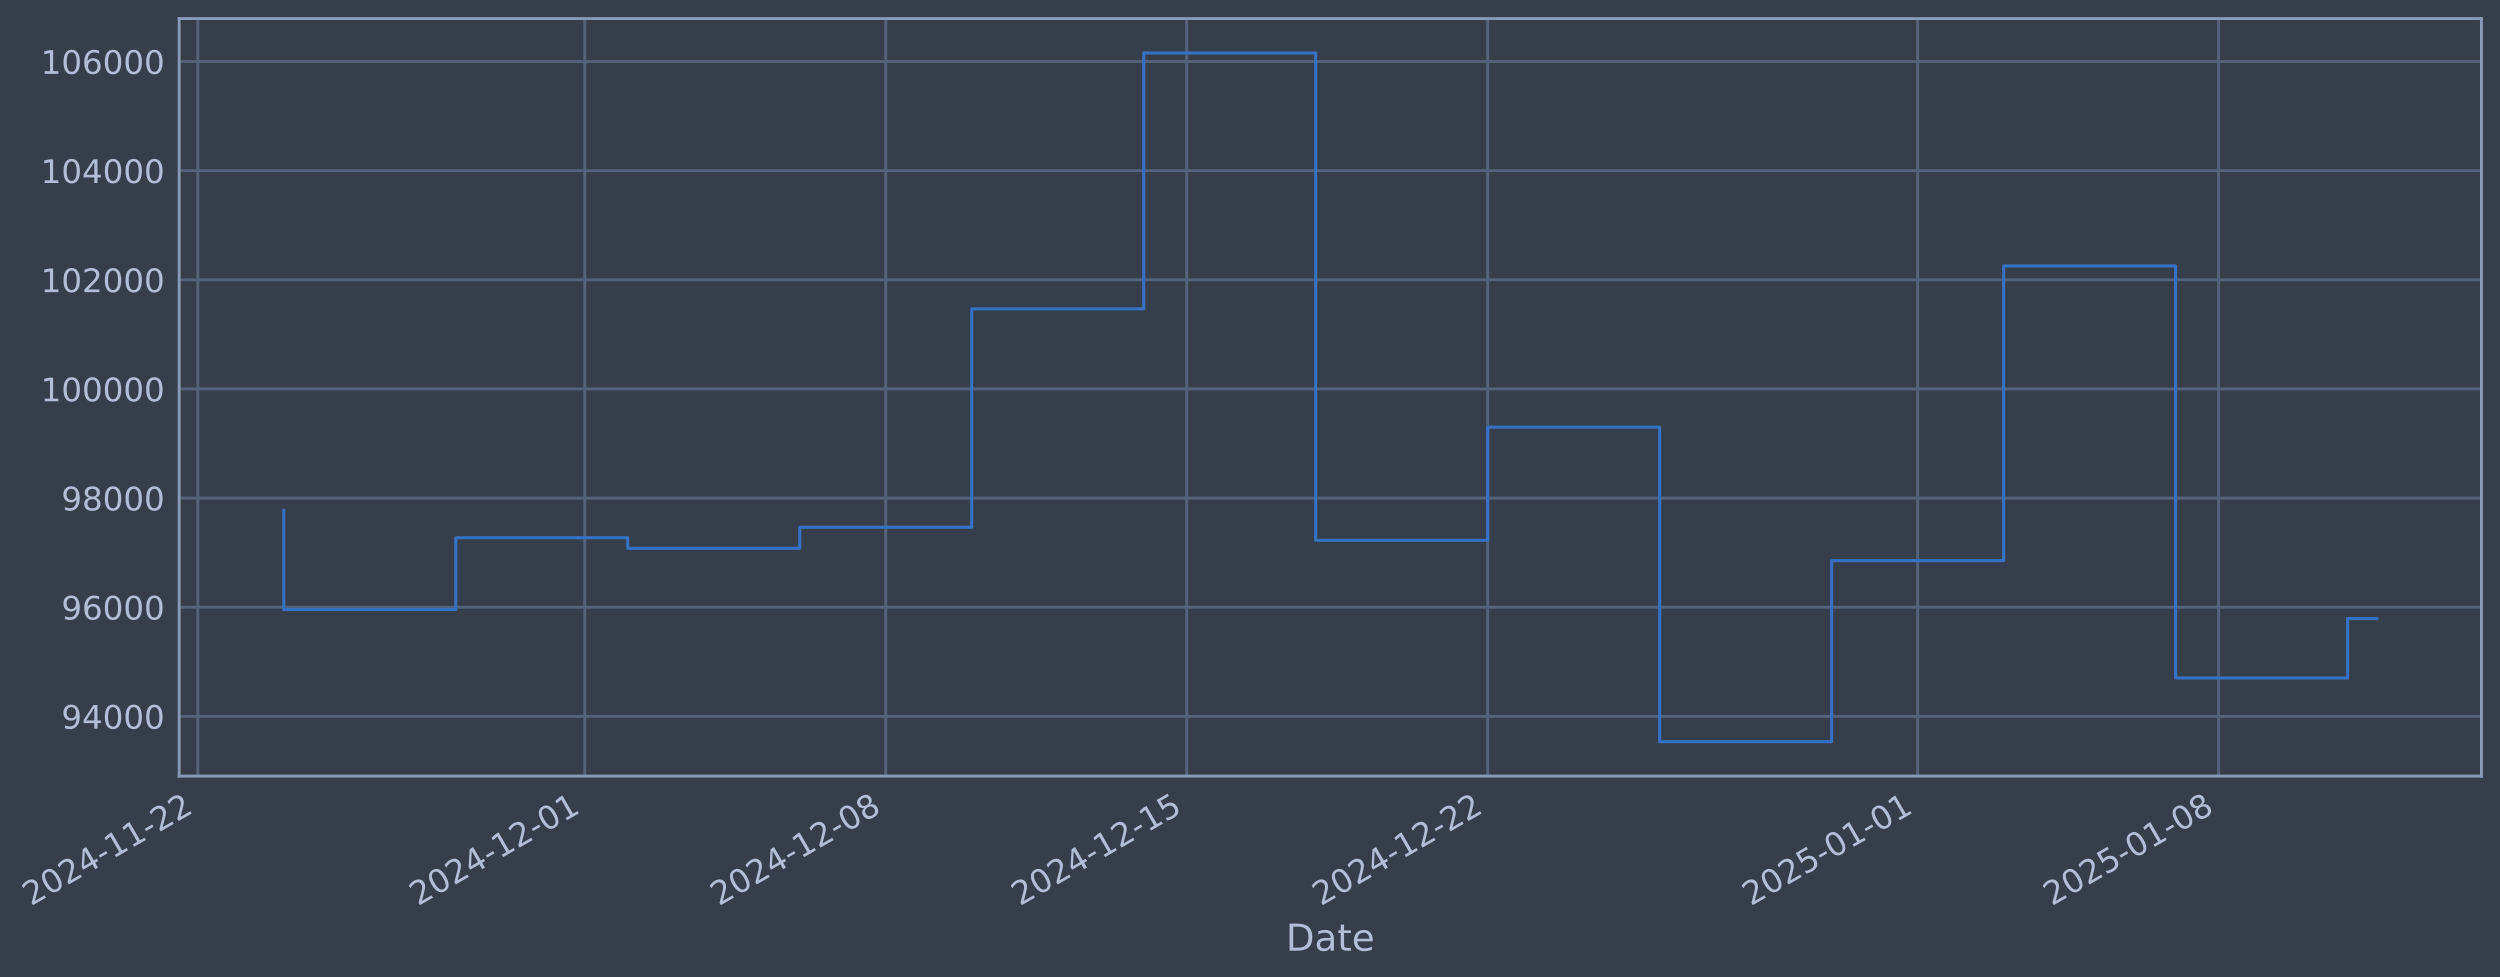
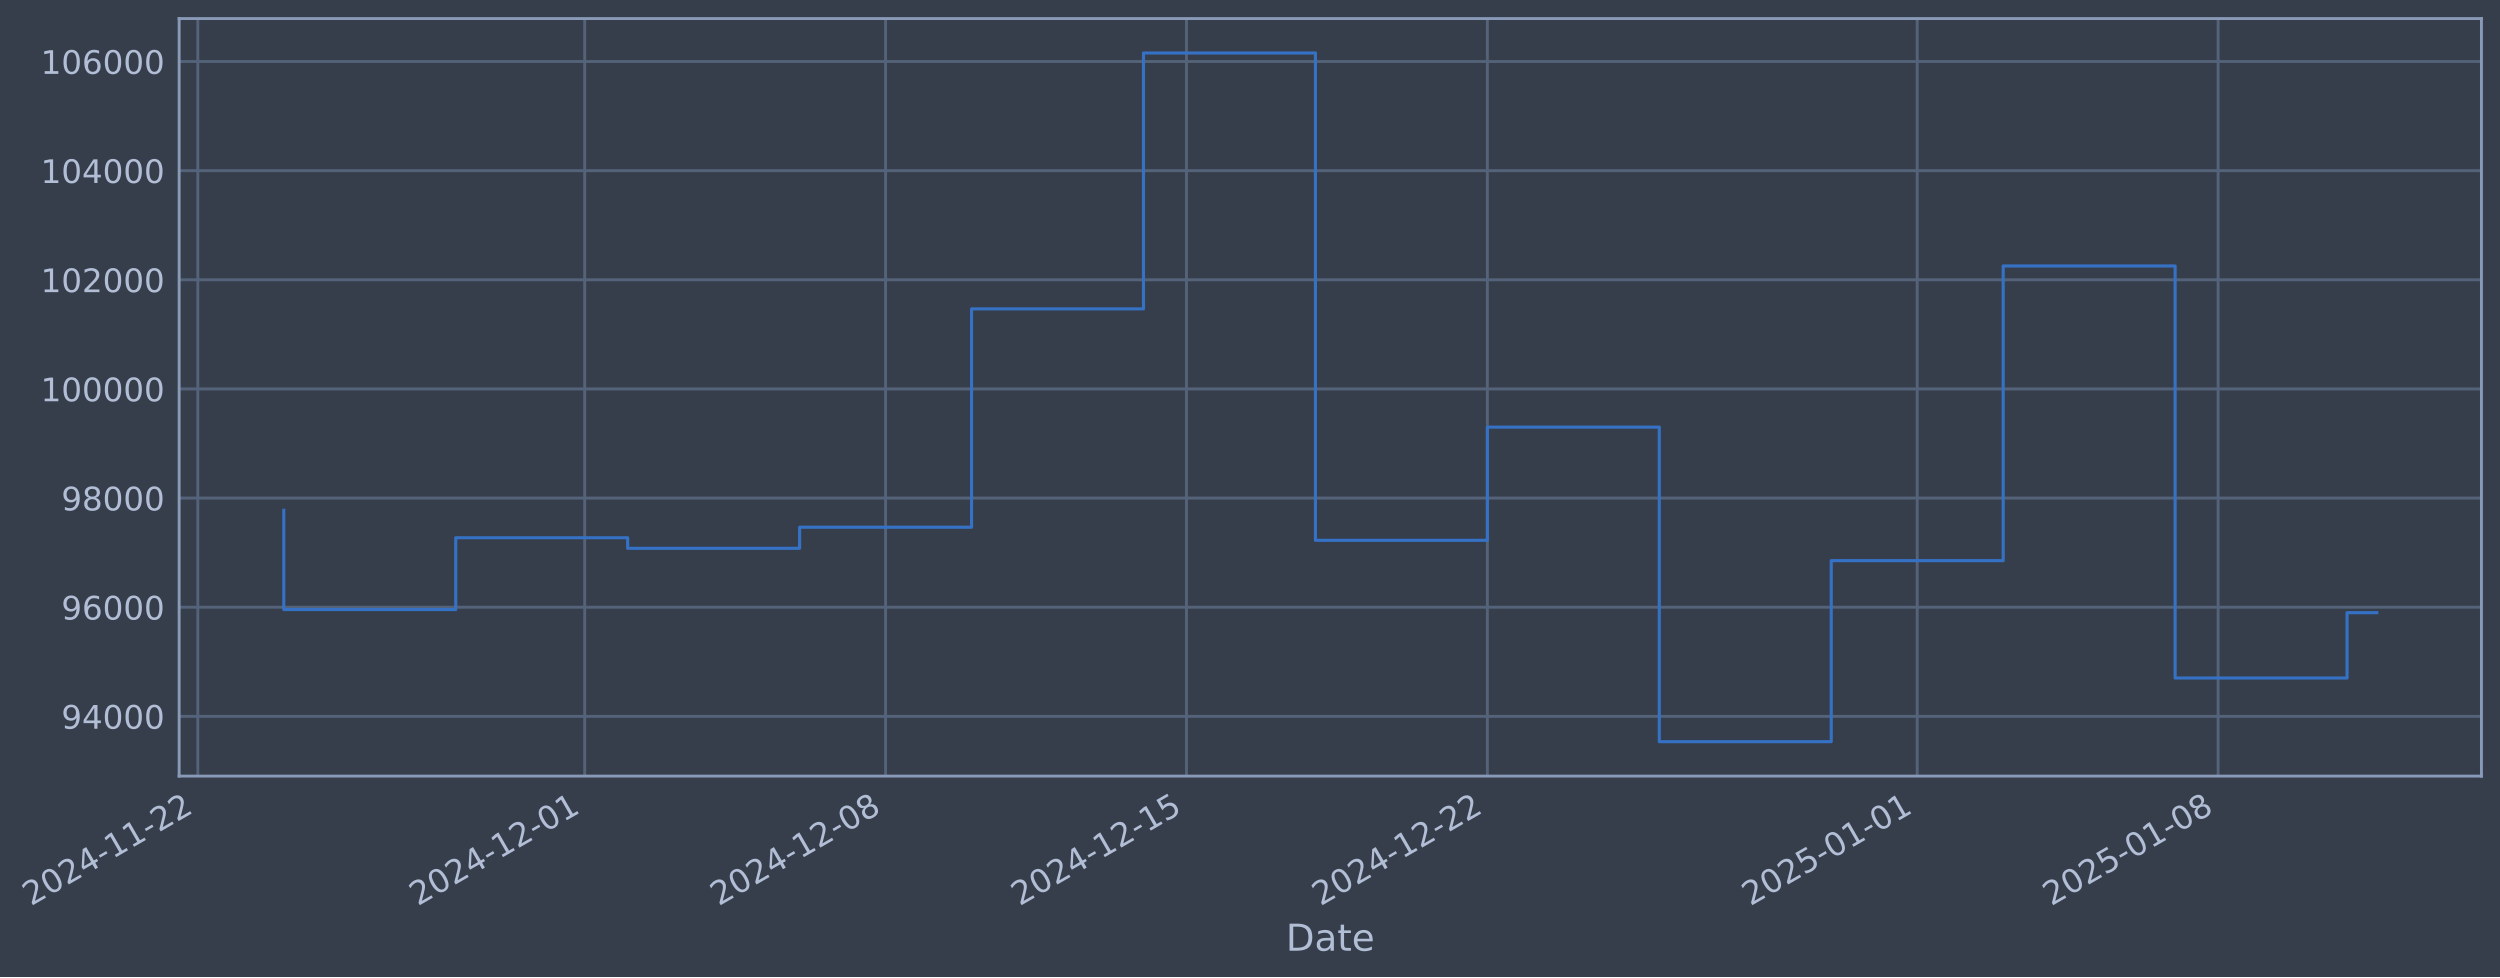
- <svg xmlns="http://www.w3.org/2000/svg" xmlns:xlink="http://www.w3.org/1999/xlink" width="969.477pt" height="378.87pt" viewBox="0 0 969.477 378.87" version="1.1">
+ <svg xmlns="http://www.w3.org/2000/svg" xmlns:xlink="http://www.w3.org/1999/xlink" width="969.469pt" height="378.87pt" viewBox="0 0 969.469 378.87" version="1.1">
  <defs>
    <style type="text/css">*{stroke-linejoin: round; stroke-linecap: butt}</style>
  </defs>
  <g id="figure_1">
    <g id="patch_1">
-       <path d="M 0 378.87  L 969.477 378.87  L 969.477 0  L 0 0  z " style="fill: #373e4b" />
+       <path d="M 0 378.87  L 969.469 378.87  L 969.469 0  L 0 0  z " style="fill: #373e4b" />
    </g>
    <g id="axes_1">
      <g id="patch_2">
-         <path d="M 69.477 300.96  L 962.277 300.96  L 962.277 7.2  L 69.477 7.2  z " style="fill: #373e4b" />
+         <path d="M 69.469 300.96  L 962.269 300.96  L 962.269 7.2  L 69.469 7.2  z " style="fill: #373e4b" />
      </g>
      <g id="matplotlib.axis_1">
        <g id="xtick_1">
          <g id="line2d_1">
-             <path d="M 76.713 300.96  L 76.713 7.2  " clip-path="url(#pc947ffb975)" style="fill: none; stroke: #546379; stroke-width: 1.12; stroke-linecap: square" />
+             <path d="M 76.713 300.96  L 76.713 7.2  " clip-path="url(#pcd056ae71b)" style="fill: none; stroke: #546379; stroke-width: 1.12; stroke-linecap: square" />
          </g>
          <g id="line2d_2" />
          <g id="text_1">
            <g style="fill: #b1bed6" transform="translate(11.98702 351.4642) rotate(-30) scale(0.126 -0.126)">
              <defs>
                <path id="DejaVuSans-32" d="M 1228 531  L 3431 531  L 3431 0  L 469 0  L 469 531  Q 828 903 1448 1529  Q 2069 2156 2228 2338  Q 2531 2678 2651 2914  Q 2772 3150 2772 3378  Q 2772 3750 2511 3984  Q 2250 4219 1831 4219  Q 1534 4219 1204 4116  Q 875 4013 500 3803  L 500 4441  Q 881 4594 1212 4672  Q 1544 4750 1819 4750  Q 2544 4750 2975 4387  Q 3406 4025 3406 3419  Q 3406 3131 3298 2873  Q 3191 2616 2906 2266  Q 2828 2175 2409 1742  Q 1991 1309 1228 531  z " transform="scale(0.015625)" />
                <path id="DejaVuSans-30" d="M 2034 4250  Q 1547 4250 1301 3770  Q 1056 3291 1056 2328  Q 1056 1369 1301 889  Q 1547 409 2034 409  Q 2525 409 2770 889  Q 3016 1369 3016 2328  Q 3016 3291 2770 3770  Q 2525 4250 2034 4250  z M 2034 4750  Q 2819 4750 3233 4129  Q 3647 3509 3647 2328  Q 3647 1150 3233 529  Q 2819 -91 2034 -91  Q 1250 -91 836 529  Q 422 1150 422 2328  Q 422 3509 836 4129  Q 1250 4750 2034 4750  z " transform="scale(0.015625)" />
                <path id="DejaVuSans-34" d="M 2419 4116  L 825 1625  L 2419 1625  L 2419 4116  z M 2253 4666  L 3047 4666  L 3047 1625  L 3713 1625  L 3713 1100  L 3047 1100  L 3047 0  L 2419 0  L 2419 1100  L 313 1100  L 313 1709  L 2253 4666  z " transform="scale(0.015625)" />
                <path id="DejaVuSans-2d" d="M 313 2009  L 1997 2009  L 1997 1497  L 313 1497  L 313 2009  z " transform="scale(0.015625)" />
                <path id="DejaVuSans-31" d="M 794 531  L 1825 531  L 1825 4091  L 703 3866  L 703 4441  L 1819 4666  L 2450 4666  L 2450 531  L 3481 531  L 3481 0  L 794 0  L 794 531  z " transform="scale(0.015625)" />
              </defs>
              <use xlink:href="#DejaVuSans-32" />
              <use xlink:href="#DejaVuSans-30" transform="translate(63.62305 0)" />
              <use xlink:href="#DejaVuSans-32" transform="translate(127.2461 0)" />
              <use xlink:href="#DejaVuSans-34" transform="translate(190.8691 0)" />
              <use xlink:href="#DejaVuSans-2d" transform="translate(254.4922 0)" />
              <use xlink:href="#DejaVuSans-31" transform="translate(290.5762 0)" />
              <use xlink:href="#DejaVuSans-31" transform="translate(354.1992 0)" />
              <use xlink:href="#DejaVuSans-2d" transform="translate(417.8223 0)" />
              <use xlink:href="#DejaVuSans-32" transform="translate(453.9062 0)" />
              <use xlink:href="#DejaVuSans-32" transform="translate(517.5293 0)" />
            </g>
          </g>
        </g>
        <g id="xtick_2">
          <g id="line2d_3">
-             <path d="M 226.771 300.96  L 226.771 7.2  " clip-path="url(#pc947ffb975)" style="fill: none; stroke: #546379; stroke-width: 1.12; stroke-linecap: square" />
+             <path d="M 226.733 300.96  L 226.733 7.2  " clip-path="url(#pcd056ae71b)" style="fill: none; stroke: #546379; stroke-width: 1.12; stroke-linecap: square" />
          </g>
          <g id="line2d_4" />
          <g id="text_2">
-             <g style="fill: #b1bed6" transform="translate(162.0458 351.4642) rotate(-30) scale(0.126 -0.126)">
+             <g style="fill: #b1bed6" transform="translate(162.0078 351.4642) rotate(-30) scale(0.126 -0.126)">
              <use xlink:href="#DejaVuSans-32" />
              <use xlink:href="#DejaVuSans-30" transform="translate(63.62305 0)" />
              <use xlink:href="#DejaVuSans-32" transform="translate(127.2461 0)" />
              <use xlink:href="#DejaVuSans-34" transform="translate(190.8691 0)" />
              <use xlink:href="#DejaVuSans-2d" transform="translate(254.4922 0)" />
              <use xlink:href="#DejaVuSans-31" transform="translate(290.5762 0)" />
              <use xlink:href="#DejaVuSans-32" transform="translate(354.1992 0)" />
              <use xlink:href="#DejaVuSans-2d" transform="translate(417.8223 0)" />
              <use xlink:href="#DejaVuSans-30" transform="translate(453.9062 0)" />
              <use xlink:href="#DejaVuSans-31" transform="translate(517.5293 0)" />
            </g>
          </g>
        </g>
        <g id="xtick_3">
          <g id="line2d_5">
-             <path d="M 343.484 300.96  L 343.484 7.2  " clip-path="url(#pc947ffb975)" style="fill: none; stroke: #546379; stroke-width: 1.12; stroke-linecap: square" />
+             <path d="M 343.416 300.96  L 343.416 7.2  " clip-path="url(#pcd056ae71b)" style="fill: none; stroke: #546379; stroke-width: 1.12; stroke-linecap: square" />
          </g>
          <g id="line2d_6" />
          <g id="text_3">
-             <g style="fill: #b1bed6" transform="translate(278.7581 351.4642) rotate(-30) scale(0.126 -0.126)">
+             <g style="fill: #b1bed6" transform="translate(278.6907 351.4642) rotate(-30) scale(0.126 -0.126)">
              <defs>
                <path id="DejaVuSans-38" d="M 2034 2216  Q 1584 2216 1326 1975  Q 1069 1734 1069 1313  Q 1069 891 1326 650  Q 1584 409 2034 409  Q 2484 409 2743 651  Q 3003 894 3003 1313  Q 3003 1734 2745 1975  Q 2488 2216 2034 2216  z M 1403 2484  Q 997 2584 770 2862  Q 544 3141 544 3541  Q 544 4100 942 4425  Q 1341 4750 2034 4750  Q 2731 4750 3128 4425  Q 3525 4100 3525 3541  Q 3525 3141 3298 2862  Q 3072 2584 2669 2484  Q 3125 2378 3379 2068  Q 3634 1759 3634 1313  Q 3634 634 3220 271  Q 2806 -91 2034 -91  Q 1263 -91 848 271  Q 434 634 434 1313  Q 434 1759 690 2068  Q 947 2378 1403 2484  z M 1172 3481  Q 1172 3119 1398 2916  Q 1625 2713 2034 2713  Q 2441 2713 2670 2916  Q 2900 3119 2900 3481  Q 2900 3844 2670 4047  Q 2441 4250 2034 4250  Q 1625 4250 1398 4047  Q 1172 3844 1172 3481  z " transform="scale(0.015625)" />
              </defs>
              <use xlink:href="#DejaVuSans-32" />
              <use xlink:href="#DejaVuSans-30" transform="translate(63.62305 0)" />
              <use xlink:href="#DejaVuSans-32" transform="translate(127.2461 0)" />
              <use xlink:href="#DejaVuSans-34" transform="translate(190.8691 0)" />
              <use xlink:href="#DejaVuSans-2d" transform="translate(254.4922 0)" />
              <use xlink:href="#DejaVuSans-31" transform="translate(290.5762 0)" />
              <use xlink:href="#DejaVuSans-32" transform="translate(354.1992 0)" />
              <use xlink:href="#DejaVuSans-2d" transform="translate(417.8223 0)" />
              <use xlink:href="#DejaVuSans-30" transform="translate(453.9062 0)" />
              <use xlink:href="#DejaVuSans-38" transform="translate(517.5293 0)" />
            </g>
          </g>
        </g>
        <g id="xtick_4">
          <g id="line2d_7">
-             <path d="M 460.196 300.96  L 460.196 7.2  " clip-path="url(#pc947ffb975)" style="fill: none; stroke: #546379; stroke-width: 1.12; stroke-linecap: square" />
+             <path d="M 460.099 300.96  L 460.099 7.2  " clip-path="url(#pcd056ae71b)" style="fill: none; stroke: #546379; stroke-width: 1.12; stroke-linecap: square" />
          </g>
          <g id="line2d_8" />
          <g id="text_4">
-             <g style="fill: #b1bed6" transform="translate(395.4705 351.4642) rotate(-30) scale(0.126 -0.126)">
+             <g style="fill: #b1bed6" transform="translate(395.3736 351.4642) rotate(-30) scale(0.126 -0.126)">
              <defs>
                <path id="DejaVuSans-35" d="M 691 4666  L 3169 4666  L 3169 4134  L 1269 4134  L 1269 2991  Q 1406 3038 1543 3061  Q 1681 3084 1819 3084  Q 2600 3084 3056 2656  Q 3513 2228 3513 1497  Q 3513 744 3044 326  Q 2575 -91 1722 -91  Q 1428 -91 1123 -41  Q 819 9 494 109  L 494 744  Q 775 591 1075 516  Q 1375 441 1709 441  Q 2250 441 2565 725  Q 2881 1009 2881 1497  Q 2881 1984 2565 2268  Q 2250 2553 1709 2553  Q 1456 2553 1204 2497  Q 953 2441 691 2322  L 691 4666  z " transform="scale(0.015625)" />
              </defs>
              <use xlink:href="#DejaVuSans-32" />
              <use xlink:href="#DejaVuSans-30" transform="translate(63.62305 0)" />
              <use xlink:href="#DejaVuSans-32" transform="translate(127.2461 0)" />
              <use xlink:href="#DejaVuSans-34" transform="translate(190.8691 0)" />
              <use xlink:href="#DejaVuSans-2d" transform="translate(254.4922 0)" />
              <use xlink:href="#DejaVuSans-31" transform="translate(290.5762 0)" />
              <use xlink:href="#DejaVuSans-32" transform="translate(354.1992 0)" />
              <use xlink:href="#DejaVuSans-2d" transform="translate(417.8223 0)" />
              <use xlink:href="#DejaVuSans-31" transform="translate(453.9062 0)" />
              <use xlink:href="#DejaVuSans-35" transform="translate(517.5293 0)" />
            </g>
          </g>
        </g>
        <g id="xtick_5">
          <g id="line2d_9">
-             <path d="M 576.908 300.96  L 576.908 7.2  " clip-path="url(#pc947ffb975)" style="fill: none; stroke: #546379; stroke-width: 1.12; stroke-linecap: square" />
+             <path d="M 576.782 300.96  L 576.782 7.2  " clip-path="url(#pcd056ae71b)" style="fill: none; stroke: #546379; stroke-width: 1.12; stroke-linecap: square" />
          </g>
          <g id="line2d_10" />
          <g id="text_5">
-             <g style="fill: #b1bed6" transform="translate(512.1828 351.4642) rotate(-30) scale(0.126 -0.126)">
+             <g style="fill: #b1bed6" transform="translate(512.0564 351.4642) rotate(-30) scale(0.126 -0.126)">
              <use xlink:href="#DejaVuSans-32" />
              <use xlink:href="#DejaVuSans-30" transform="translate(63.62305 0)" />
              <use xlink:href="#DejaVuSans-32" transform="translate(127.2461 0)" />
              <use xlink:href="#DejaVuSans-34" transform="translate(190.8691 0)" />
              <use xlink:href="#DejaVuSans-2d" transform="translate(254.4922 0)" />
              <use xlink:href="#DejaVuSans-31" transform="translate(290.5762 0)" />
              <use xlink:href="#DejaVuSans-32" transform="translate(354.1992 0)" />
              <use xlink:href="#DejaVuSans-2d" transform="translate(417.8223 0)" />
              <use xlink:href="#DejaVuSans-32" transform="translate(453.9062 0)" />
              <use xlink:href="#DejaVuSans-32" transform="translate(517.5293 0)" />
            </g>
          </g>
        </g>
        <g id="xtick_6">
          <g id="line2d_11">
-             <path d="M 743.64 300.96  L 743.64 7.2  " clip-path="url(#pc947ffb975)" style="fill: none; stroke: #546379; stroke-width: 1.12; stroke-linecap: square" />
+             <path d="M 743.472 300.96  L 743.472 7.2  " clip-path="url(#pcd056ae71b)" style="fill: none; stroke: #546379; stroke-width: 1.12; stroke-linecap: square" />
          </g>
          <g id="line2d_12" />
          <g id="text_6">
-             <g style="fill: #b1bed6" transform="translate(678.9147 351.4642) rotate(-30) scale(0.126 -0.126)">
+             <g style="fill: #b1bed6" transform="translate(678.7462 351.4642) rotate(-30) scale(0.126 -0.126)">
              <use xlink:href="#DejaVuSans-32" />
              <use xlink:href="#DejaVuSans-30" transform="translate(63.62305 0)" />
              <use xlink:href="#DejaVuSans-32" transform="translate(127.2461 0)" />
              <use xlink:href="#DejaVuSans-35" transform="translate(190.8691 0)" />
              <use xlink:href="#DejaVuSans-2d" transform="translate(254.4922 0)" />
              <use xlink:href="#DejaVuSans-30" transform="translate(290.5762 0)" />
              <use xlink:href="#DejaVuSans-31" transform="translate(354.1992 0)" />
              <use xlink:href="#DejaVuSans-2d" transform="translate(417.8223 0)" />
              <use xlink:href="#DejaVuSans-30" transform="translate(453.9062 0)" />
              <use xlink:href="#DejaVuSans-31" transform="translate(517.5293 0)" />
            </g>
          </g>
        </g>
        <g id="xtick_7">
          <g id="line2d_13">
-             <path d="M 860.353 300.96  L 860.353 7.2  " clip-path="url(#pc947ffb975)" style="fill: none; stroke: #546379; stroke-width: 1.12; stroke-linecap: square" />
+             <path d="M 860.155 300.96  L 860.155 7.2  " clip-path="url(#pcd056ae71b)" style="fill: none; stroke: #546379; stroke-width: 1.12; stroke-linecap: square" />
          </g>
          <g id="line2d_14" />
          <g id="text_7">
-             <g style="fill: #b1bed6" transform="translate(795.6271 351.4642) rotate(-30) scale(0.126 -0.126)">
+             <g style="fill: #b1bed6" transform="translate(795.4291 351.4642) rotate(-30) scale(0.126 -0.126)">
              <use xlink:href="#DejaVuSans-32" />
              <use xlink:href="#DejaVuSans-30" transform="translate(63.62305 0)" />
              <use xlink:href="#DejaVuSans-32" transform="translate(127.2461 0)" />
              <use xlink:href="#DejaVuSans-35" transform="translate(190.8691 0)" />
              <use xlink:href="#DejaVuSans-2d" transform="translate(254.4922 0)" />
              <use xlink:href="#DejaVuSans-30" transform="translate(290.5762 0)" />
              <use xlink:href="#DejaVuSans-31" transform="translate(354.1992 0)" />
              <use xlink:href="#DejaVuSans-2d" transform="translate(417.8223 0)" />
              <use xlink:href="#DejaVuSans-30" transform="translate(453.9062 0)" />
              <use xlink:href="#DejaVuSans-38" transform="translate(517.5293 0)" />
            </g>
          </g>
        </g>
        <g id="text_8">
-           <g style="fill: #b1bed6" transform="translate(498.668 368.6753) scale(0.144 -0.144)">
+           <g style="fill: #b1bed6" transform="translate(498.6595 368.6753) scale(0.144 -0.144)">
            <defs>
              <path id="DejaVuSans-44" d="M 1259 4147  L 1259 519  L 2022 519  Q 2988 519 3436 956  Q 3884 1394 3884 2338  Q 3884 3275 3436 3711  Q 2988 4147 2022 4147  L 1259 4147  z M 628 4666  L 1925 4666  Q 3281 4666 3915 4102  Q 4550 3538 4550 2338  Q 4550 1131 3912 565  Q 3275 0 1925 0  L 628 0  L 628 4666  z " transform="scale(0.015625)" />
              <path id="DejaVuSans-61" d="M 2194 1759  Q 1497 1759 1228 1600  Q 959 1441 959 1056  Q 959 750 1161 570  Q 1363 391 1709 391  Q 2188 391 2477 730  Q 2766 1069 2766 1631  L 2766 1759  L 2194 1759  z M 3341 1997  L 3341 0  L 2766 0  L 2766 531  Q 2569 213 2275 61  Q 1981 -91 1556 -91  Q 1019 -91 701 211  Q 384 513 384 1019  Q 384 1609 779 1909  Q 1175 2209 1959 2209  L 2766 2209  L 2766 2266  Q 2766 2663 2505 2880  Q 2244 3097 1772 3097  Q 1472 3097 1187 3025  Q 903 2953 641 2809  L 641 3341  Q 956 3463 1253 3523  Q 1550 3584 1831 3584  Q 2591 3584 2966 3190  Q 3341 2797 3341 1997  z " transform="scale(0.015625)" />
              <path id="DejaVuSans-74" d="M 1172 4494  L 1172 3500  L 2356 3500  L 2356 3053  L 1172 3053  L 1172 1153  Q 1172 725 1289 603  Q 1406 481 1766 481  L 2356 481  L 2356 0  L 1766 0  Q 1100 0 847 248  Q 594 497 594 1153  L 594 3053  L 172 3053  L 172 3500  L 594 3500  L 594 4494  L 1172 4494  z " transform="scale(0.015625)" />
              <path id="DejaVuSans-65" d="M 3597 1894  L 3597 1613  L 953 1613  Q 991 1019 1311 708  Q 1631 397 2203 397  Q 2534 397 2845 478  Q 3156 559 3463 722  L 3463 178  Q 3153 47 2828 -22  Q 2503 -91 2169 -91  Q 1331 -91 842 396  Q 353 884 353 1716  Q 353 2575 817 3079  Q 1281 3584 2069 3584  Q 2775 3584 3186 3129  Q 3597 2675 3597 1894  z M 3022 2063  Q 3016 2534 2758 2815  Q 2500 3097 2075 3097  Q 1594 3097 1305 2825  Q 1016 2553 972 2059  L 3022 2063  z " transform="scale(0.015625)" />
            </defs>
            <use xlink:href="#DejaVuSans-44" />
            <use xlink:href="#DejaVuSans-61" transform="translate(77.00195 0)" />
            <use xlink:href="#DejaVuSans-74" transform="translate(138.2812 0)" />
            <use xlink:href="#DejaVuSans-65" transform="translate(177.4902 0)" />
          </g>
        </g>
      </g>
      <g id="matplotlib.axis_2">
        <g id="ytick_1">
          <g id="line2d_15">
-             <path d="M 69.477 277.797  L 962.277 277.797  " clip-path="url(#pc947ffb975)" style="fill: none; stroke: #546379; stroke-width: 1.12; stroke-linecap: square" />
+             <path d="M 69.469 277.797  L 962.269 277.797  " clip-path="url(#pcd056ae71b)" style="fill: none; stroke: #546379; stroke-width: 1.12; stroke-linecap: square" />
          </g>
          <g id="line2d_16" />
          <g id="text_9">
-             <g style="fill: #b1bed6" transform="translate(23.79334 282.5841) scale(0.126 -0.126)">
+             <g style="fill: #b1bed6" transform="translate(23.78492 282.5841) scale(0.126 -0.126)">
              <defs>
                <path id="DejaVuSans-39" d="M 703 97  L 703 672  Q 941 559 1184 500  Q 1428 441 1663 441  Q 2288 441 2617 861  Q 2947 1281 2994 2138  Q 2813 1869 2534 1725  Q 2256 1581 1919 1581  Q 1219 1581 811 2004  Q 403 2428 403 3163  Q 403 3881 828 4315  Q 1253 4750 1959 4750  Q 2769 4750 3195 4129  Q 3622 3509 3622 2328  Q 3622 1225 3098 567  Q 2575 -91 1691 -91  Q 1453 -91 1209 -44  Q 966 3 703 97  z M 1959 2075  Q 2384 2075 2632 2365  Q 2881 2656 2881 3163  Q 2881 3666 2632 3958  Q 2384 4250 1959 4250  Q 1534 4250 1286 3958  Q 1038 3666 1038 3163  Q 1038 2656 1286 2365  Q 1534 2075 1959 2075  z " transform="scale(0.015625)" />
              </defs>
              <use xlink:href="#DejaVuSans-39" />
              <use xlink:href="#DejaVuSans-34" transform="translate(63.62305 0)" />
              <use xlink:href="#DejaVuSans-30" transform="translate(127.2461 0)" />
              <use xlink:href="#DejaVuSans-30" transform="translate(190.8691 0)" />
              <use xlink:href="#DejaVuSans-30" transform="translate(254.4922 0)" />
            </g>
          </g>
        </g>
        <g id="ytick_2">
          <g id="line2d_17">
-             <path d="M 69.477 235.473  L 962.277 235.473  " clip-path="url(#pc947ffb975)" style="fill: none; stroke: #546379; stroke-width: 1.12; stroke-linecap: square" />
+             <path d="M 69.469 235.473  L 962.269 235.473  " clip-path="url(#pcd056ae71b)" style="fill: none; stroke: #546379; stroke-width: 1.12; stroke-linecap: square" />
          </g>
          <g id="line2d_18" />
          <g id="text_10">
-             <g style="fill: #b1bed6" transform="translate(23.79334 240.2602) scale(0.126 -0.126)">
+             <g style="fill: #b1bed6" transform="translate(23.78492 240.2602) scale(0.126 -0.126)">
              <defs>
                <path id="DejaVuSans-36" d="M 2113 2584  Q 1688 2584 1439 2293  Q 1191 2003 1191 1497  Q 1191 994 1439 701  Q 1688 409 2113 409  Q 2538 409 2786 701  Q 3034 994 3034 1497  Q 3034 2003 2786 2293  Q 2538 2584 2113 2584  z M 3366 4563  L 3366 3988  Q 3128 4100 2886 4159  Q 2644 4219 2406 4219  Q 1781 4219 1451 3797  Q 1122 3375 1075 2522  Q 1259 2794 1537 2939  Q 1816 3084 2150 3084  Q 2853 3084 3261 2657  Q 3669 2231 3669 1497  Q 3669 778 3244 343  Q 2819 -91 2113 -91  Q 1303 -91 875 529  Q 447 1150 447 2328  Q 447 3434 972 4092  Q 1497 4750 2381 4750  Q 2619 4750 2861 4703  Q 3103 4656 3366 4563  z " transform="scale(0.015625)" />
              </defs>
              <use xlink:href="#DejaVuSans-39" />
              <use xlink:href="#DejaVuSans-36" transform="translate(63.62305 0)" />
              <use xlink:href="#DejaVuSans-30" transform="translate(127.2461 0)" />
              <use xlink:href="#DejaVuSans-30" transform="translate(190.8691 0)" />
              <use xlink:href="#DejaVuSans-30" transform="translate(254.4922 0)" />
            </g>
          </g>
        </g>
        <g id="ytick_3">
          <g id="line2d_19">
-             <path d="M 69.477 193.149  L 962.277 193.149  " clip-path="url(#pc947ffb975)" style="fill: none; stroke: #546379; stroke-width: 1.12; stroke-linecap: square" />
+             <path d="M 69.469 193.149  L 962.269 193.149  " clip-path="url(#pcd056ae71b)" style="fill: none; stroke: #546379; stroke-width: 1.12; stroke-linecap: square" />
          </g>
          <g id="line2d_20" />
          <g id="text_11">
-             <g style="fill: #b1bed6" transform="translate(23.79334 197.9364) scale(0.126 -0.126)">
+             <g style="fill: #b1bed6" transform="translate(23.78492 197.9364) scale(0.126 -0.126)">
              <use xlink:href="#DejaVuSans-39" />
              <use xlink:href="#DejaVuSans-38" transform="translate(63.62305 0)" />
              <use xlink:href="#DejaVuSans-30" transform="translate(127.2461 0)" />
              <use xlink:href="#DejaVuSans-30" transform="translate(190.8691 0)" />
              <use xlink:href="#DejaVuSans-30" transform="translate(254.4922 0)" />
            </g>
          </g>
        </g>
        <g id="ytick_4">
          <g id="line2d_21">
-             <path d="M 69.477 150.826  L 962.277 150.826  " clip-path="url(#pc947ffb975)" style="fill: none; stroke: #546379; stroke-width: 1.12; stroke-linecap: square" />
+             <path d="M 69.469 150.826  L 962.269 150.826  " clip-path="url(#pcd056ae71b)" style="fill: none; stroke: #546379; stroke-width: 1.12; stroke-linecap: square" />
          </g>
          <g id="line2d_22" />
          <g id="text_12">
-             <g style="fill: #b1bed6" transform="translate(15.77659 155.6126) scale(0.126 -0.126)">
+             <g style="fill: #b1bed6" transform="translate(15.76817 155.6126) scale(0.126 -0.126)">
              <use xlink:href="#DejaVuSans-31" />
              <use xlink:href="#DejaVuSans-30" transform="translate(63.62305 0)" />
              <use xlink:href="#DejaVuSans-30" transform="translate(127.2461 0)" />
              <use xlink:href="#DejaVuSans-30" transform="translate(190.8691 0)" />
              <use xlink:href="#DejaVuSans-30" transform="translate(254.4922 0)" />
              <use xlink:href="#DejaVuSans-30" transform="translate(318.1152 0)" />
            </g>
          </g>
        </g>
        <g id="ytick_5">
          <g id="line2d_23">
-             <path d="M 69.477 108.502  L 962.277 108.502  " clip-path="url(#pc947ffb975)" style="fill: none; stroke: #546379; stroke-width: 1.12; stroke-linecap: square" />
+             <path d="M 69.469 108.502  L 962.269 108.502  " clip-path="url(#pcd056ae71b)" style="fill: none; stroke: #546379; stroke-width: 1.12; stroke-linecap: square" />
          </g>
          <g id="line2d_24" />
          <g id="text_13">
-             <g style="fill: #b1bed6" transform="translate(15.77659 113.2888) scale(0.126 -0.126)">
+             <g style="fill: #b1bed6" transform="translate(15.76817 113.2888) scale(0.126 -0.126)">
              <use xlink:href="#DejaVuSans-31" />
              <use xlink:href="#DejaVuSans-30" transform="translate(63.62305 0)" />
              <use xlink:href="#DejaVuSans-32" transform="translate(127.2461 0)" />
              <use xlink:href="#DejaVuSans-30" transform="translate(190.8691 0)" />
              <use xlink:href="#DejaVuSans-30" transform="translate(254.4922 0)" />
              <use xlink:href="#DejaVuSans-30" transform="translate(318.1152 0)" />
            </g>
          </g>
        </g>
        <g id="ytick_6">
          <g id="line2d_25">
-             <path d="M 69.477 66.178  L 962.277 66.178  " clip-path="url(#pc947ffb975)" style="fill: none; stroke: #546379; stroke-width: 1.12; stroke-linecap: square" />
+             <path d="M 69.469 66.178  L 962.269 66.178  " clip-path="url(#pcd056ae71b)" style="fill: none; stroke: #546379; stroke-width: 1.12; stroke-linecap: square" />
          </g>
          <g id="line2d_26" />
          <g id="text_14">
-             <g style="fill: #b1bed6" transform="translate(15.77659 70.96502) scale(0.126 -0.126)">
+             <g style="fill: #b1bed6" transform="translate(15.76817 70.96502) scale(0.126 -0.126)">
              <use xlink:href="#DejaVuSans-31" />
              <use xlink:href="#DejaVuSans-30" transform="translate(63.62305 0)" />
              <use xlink:href="#DejaVuSans-34" transform="translate(127.2461 0)" />
              <use xlink:href="#DejaVuSans-30" transform="translate(190.8691 0)" />
              <use xlink:href="#DejaVuSans-30" transform="translate(254.4922 0)" />
              <use xlink:href="#DejaVuSans-30" transform="translate(318.1152 0)" />
            </g>
          </g>
        </g>
        <g id="ytick_7">
          <g id="line2d_27">
-             <path d="M 69.477 23.854  L 962.277 23.854  " clip-path="url(#pc947ffb975)" style="fill: none; stroke: #546379; stroke-width: 1.12; stroke-linecap: square" />
+             <path d="M 69.469 23.854  L 962.269 23.854  " clip-path="url(#pcd056ae71b)" style="fill: none; stroke: #546379; stroke-width: 1.12; stroke-linecap: square" />
          </g>
          <g id="line2d_28" />
          <g id="text_15">
-             <g style="fill: #b1bed6" transform="translate(15.77659 28.64121) scale(0.126 -0.126)">
+             <g style="fill: #b1bed6" transform="translate(15.76817 28.64121) scale(0.126 -0.126)">
              <use xlink:href="#DejaVuSans-31" />
              <use xlink:href="#DejaVuSans-30" transform="translate(63.62305 0)" />
              <use xlink:href="#DejaVuSans-36" transform="translate(127.2461 0)" />
              <use xlink:href="#DejaVuSans-30" transform="translate(190.8691 0)" />
              <use xlink:href="#DejaVuSans-30" transform="translate(254.4922 0)" />
              <use xlink:href="#DejaVuSans-30" transform="translate(318.1152 0)" />
            </g>
          </g>
        </g>
      </g>
      <g id="line2d_29">
-         <path d="M 110.059 197.87  L 110.059 236.383  L 176.752 236.383  L 176.752 208.521  L 243.444 208.521  L 243.444 212.628  L 310.137 212.628  L 310.137 204.459  L 376.83 204.459  L 376.83 119.77  L 443.523 119.77  L 443.523 20.553  L 510.216 20.553  L 510.216 209.517  L 576.908 209.517  L 576.908 165.636  L 643.601 165.636  L 643.601 287.607  L 710.294 287.607  L 710.294 217.409  L 776.987 217.409  L 776.987 103.141  L 843.679 103.141  L 843.679 262.927  L 910.372 262.927  L 910.372 239.882  L 921.695 239.882  " clip-path="url(#pc947ffb975)" style="fill: none; stroke: #3572c6; stroke-width: 1.2; stroke-linecap: square" />
+         <path d="M 110.05 197.87  L 110.05 236.383  L 176.726 236.383  L 176.726 208.521  L 243.402 208.521  L 243.402 212.628  L 310.078 212.628  L 310.078 204.459  L 376.754 204.459  L 376.754 119.77  L 443.43 119.77  L 443.43 20.553  L 510.106 20.553  L 510.106 209.517  L 576.782 209.517  L 576.782 165.636  L 643.458 165.636  L 643.458 287.607  L 710.134 287.607  L 710.134 217.409  L 776.81 217.409  L 776.81 103.141  L 843.486 103.141  L 843.486 262.927  L 910.162 262.927  L 910.162 237.596  L 921.687 237.596  " clip-path="url(#pcd056ae71b)" style="fill: none; stroke: #3572c6; stroke-width: 1.2; stroke-linecap: square" />
      </g>
      <g id="patch_3">
-         <path d="M 69.477 300.96  L 69.477 7.2  " style="fill: none; stroke: #899ab8; stroke-width: 1.12; stroke-linejoin: miter; stroke-linecap: square" />
+         <path d="M 69.469 300.96  L 69.469 7.2  " style="fill: none; stroke: #899ab8; stroke-width: 1.12; stroke-linejoin: miter; stroke-linecap: square" />
      </g>
      <g id="patch_4">
-         <path d="M 962.277 300.96  L 962.277 7.2  " style="fill: none; stroke: #899ab8; stroke-width: 1.12; stroke-linejoin: miter; stroke-linecap: square" />
+         <path d="M 962.269 300.96  L 962.269 7.2  " style="fill: none; stroke: #899ab8; stroke-width: 1.12; stroke-linejoin: miter; stroke-linecap: square" />
      </g>
      <g id="patch_5">
-         <path d="M 69.477 300.96  L 962.277 300.96  " style="fill: none; stroke: #899ab8; stroke-width: 1.12; stroke-linejoin: miter; stroke-linecap: square" />
+         <path d="M 69.469 300.96  L 962.269 300.96  " style="fill: none; stroke: #899ab8; stroke-width: 1.12; stroke-linejoin: miter; stroke-linecap: square" />
      </g>
      <g id="patch_6">
-         <path d="M 69.477 7.2  L 962.277 7.2  " style="fill: none; stroke: #899ab8; stroke-width: 1.12; stroke-linejoin: miter; stroke-linecap: square" />
+         <path d="M 69.469 7.2  L 962.269 7.2  " style="fill: none; stroke: #899ab8; stroke-width: 1.12; stroke-linejoin: miter; stroke-linecap: square" />
      </g>
    </g>
  </g>
  <defs>
-     <clipPath id="pc947ffb975">
-       <rect x="69.477" y="7.2" width="892.8" height="293.76" />
+     <clipPath id="pcd056ae71b">
+       <rect x="69.469" y="7.2" width="892.8" height="293.76" />
    </clipPath>
  </defs>
</svg>
